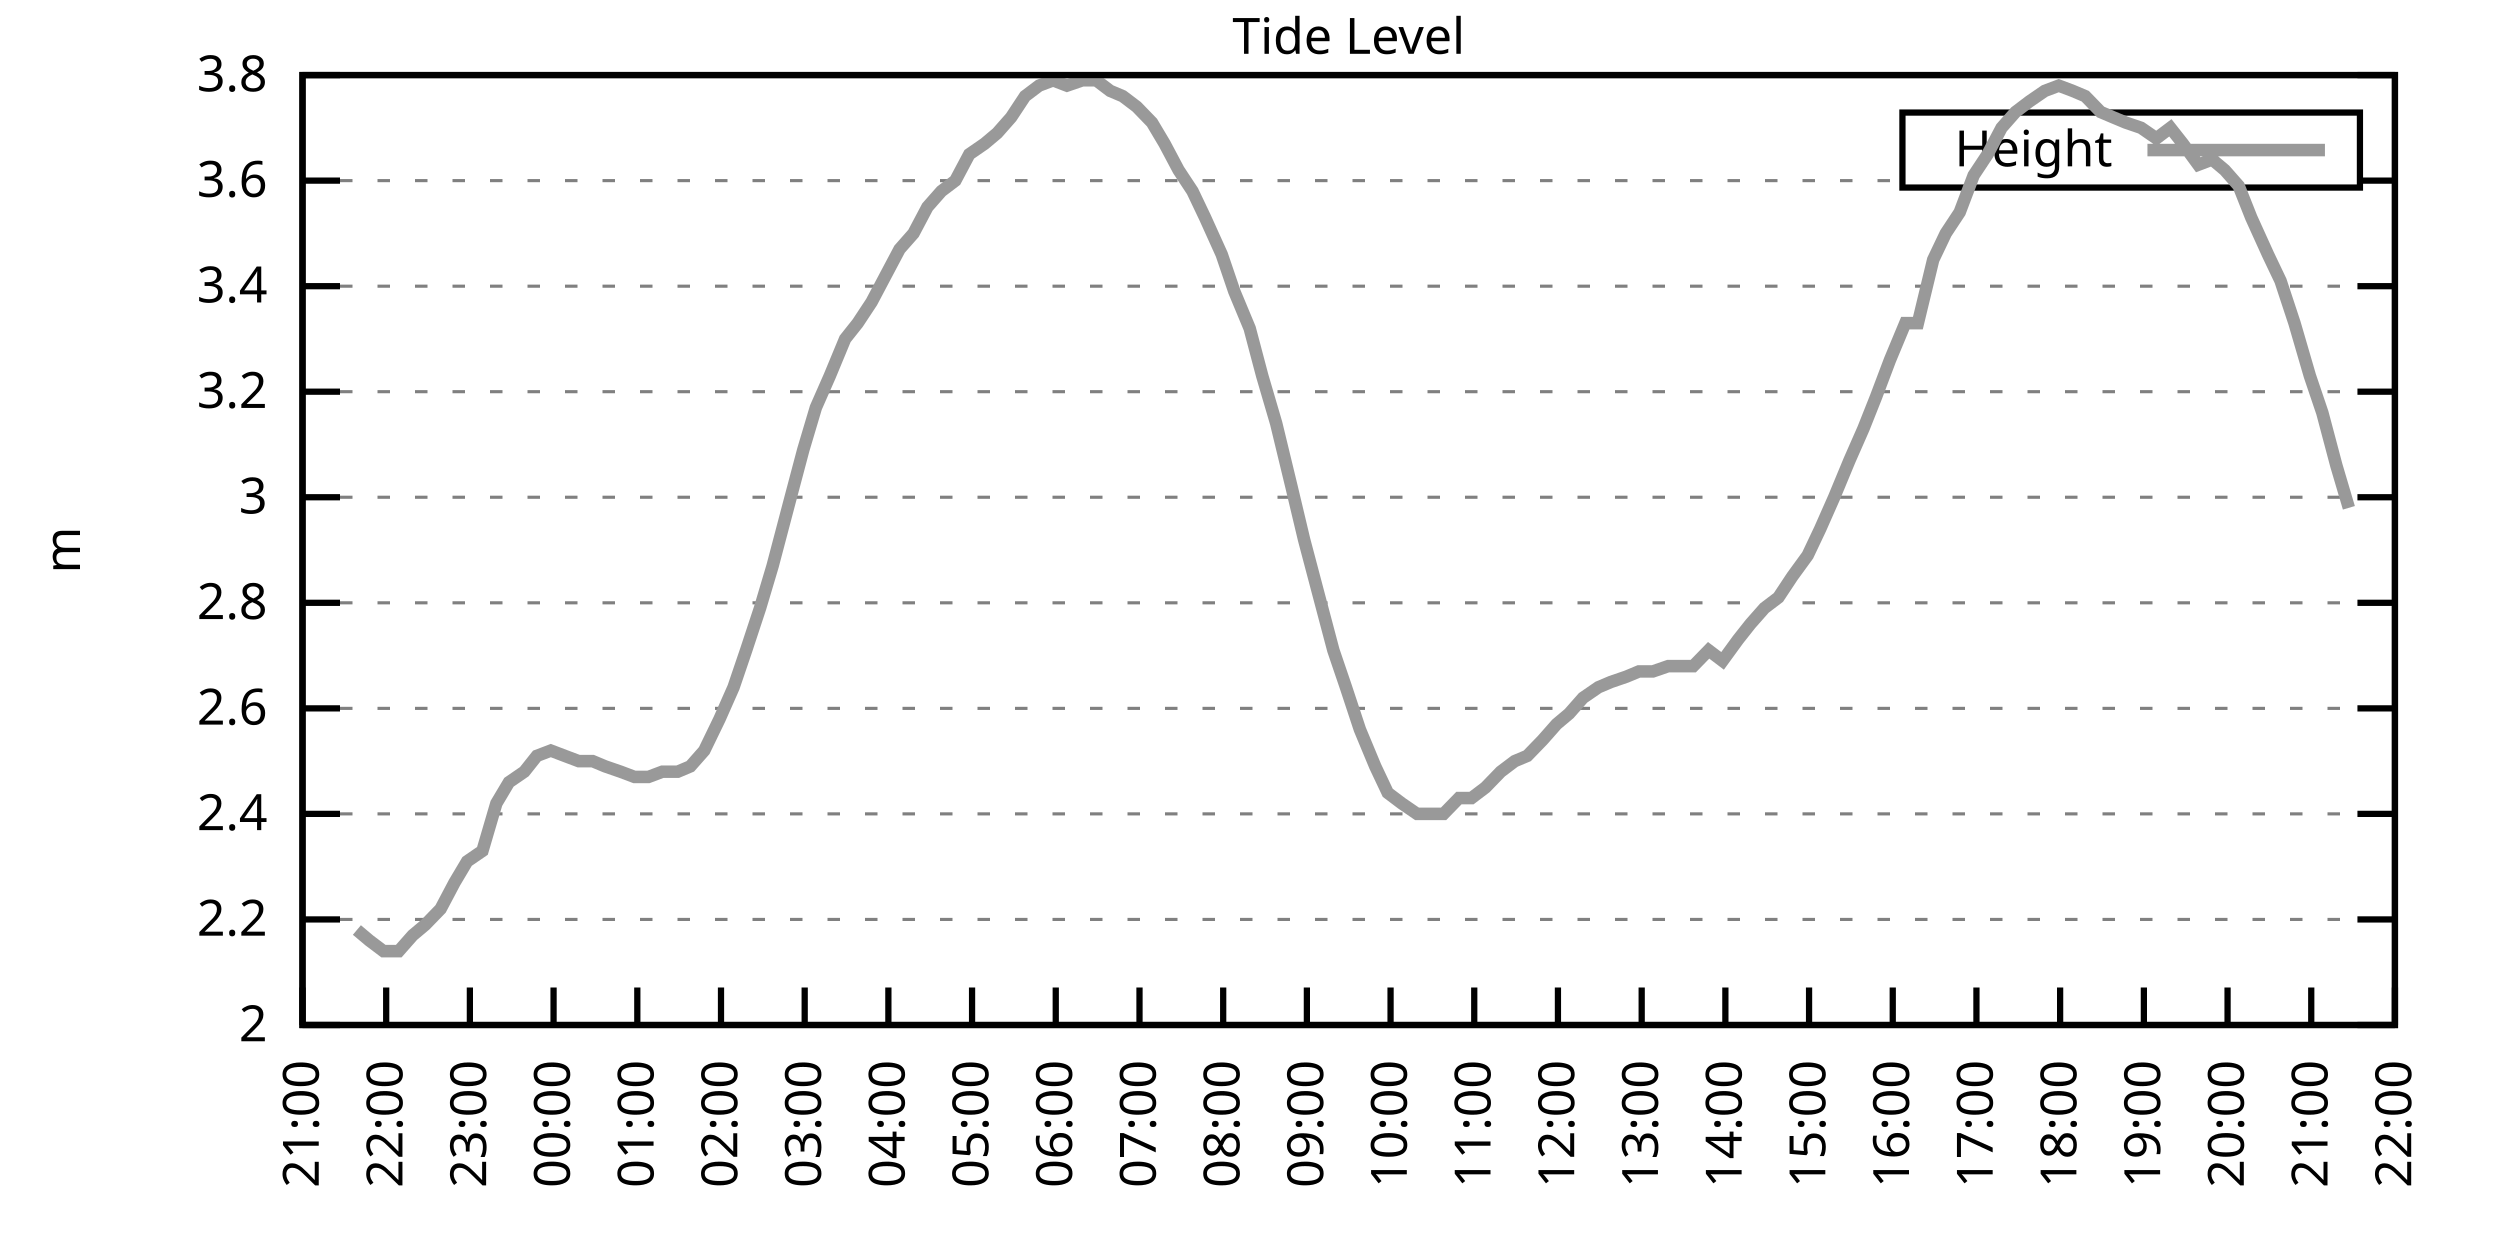
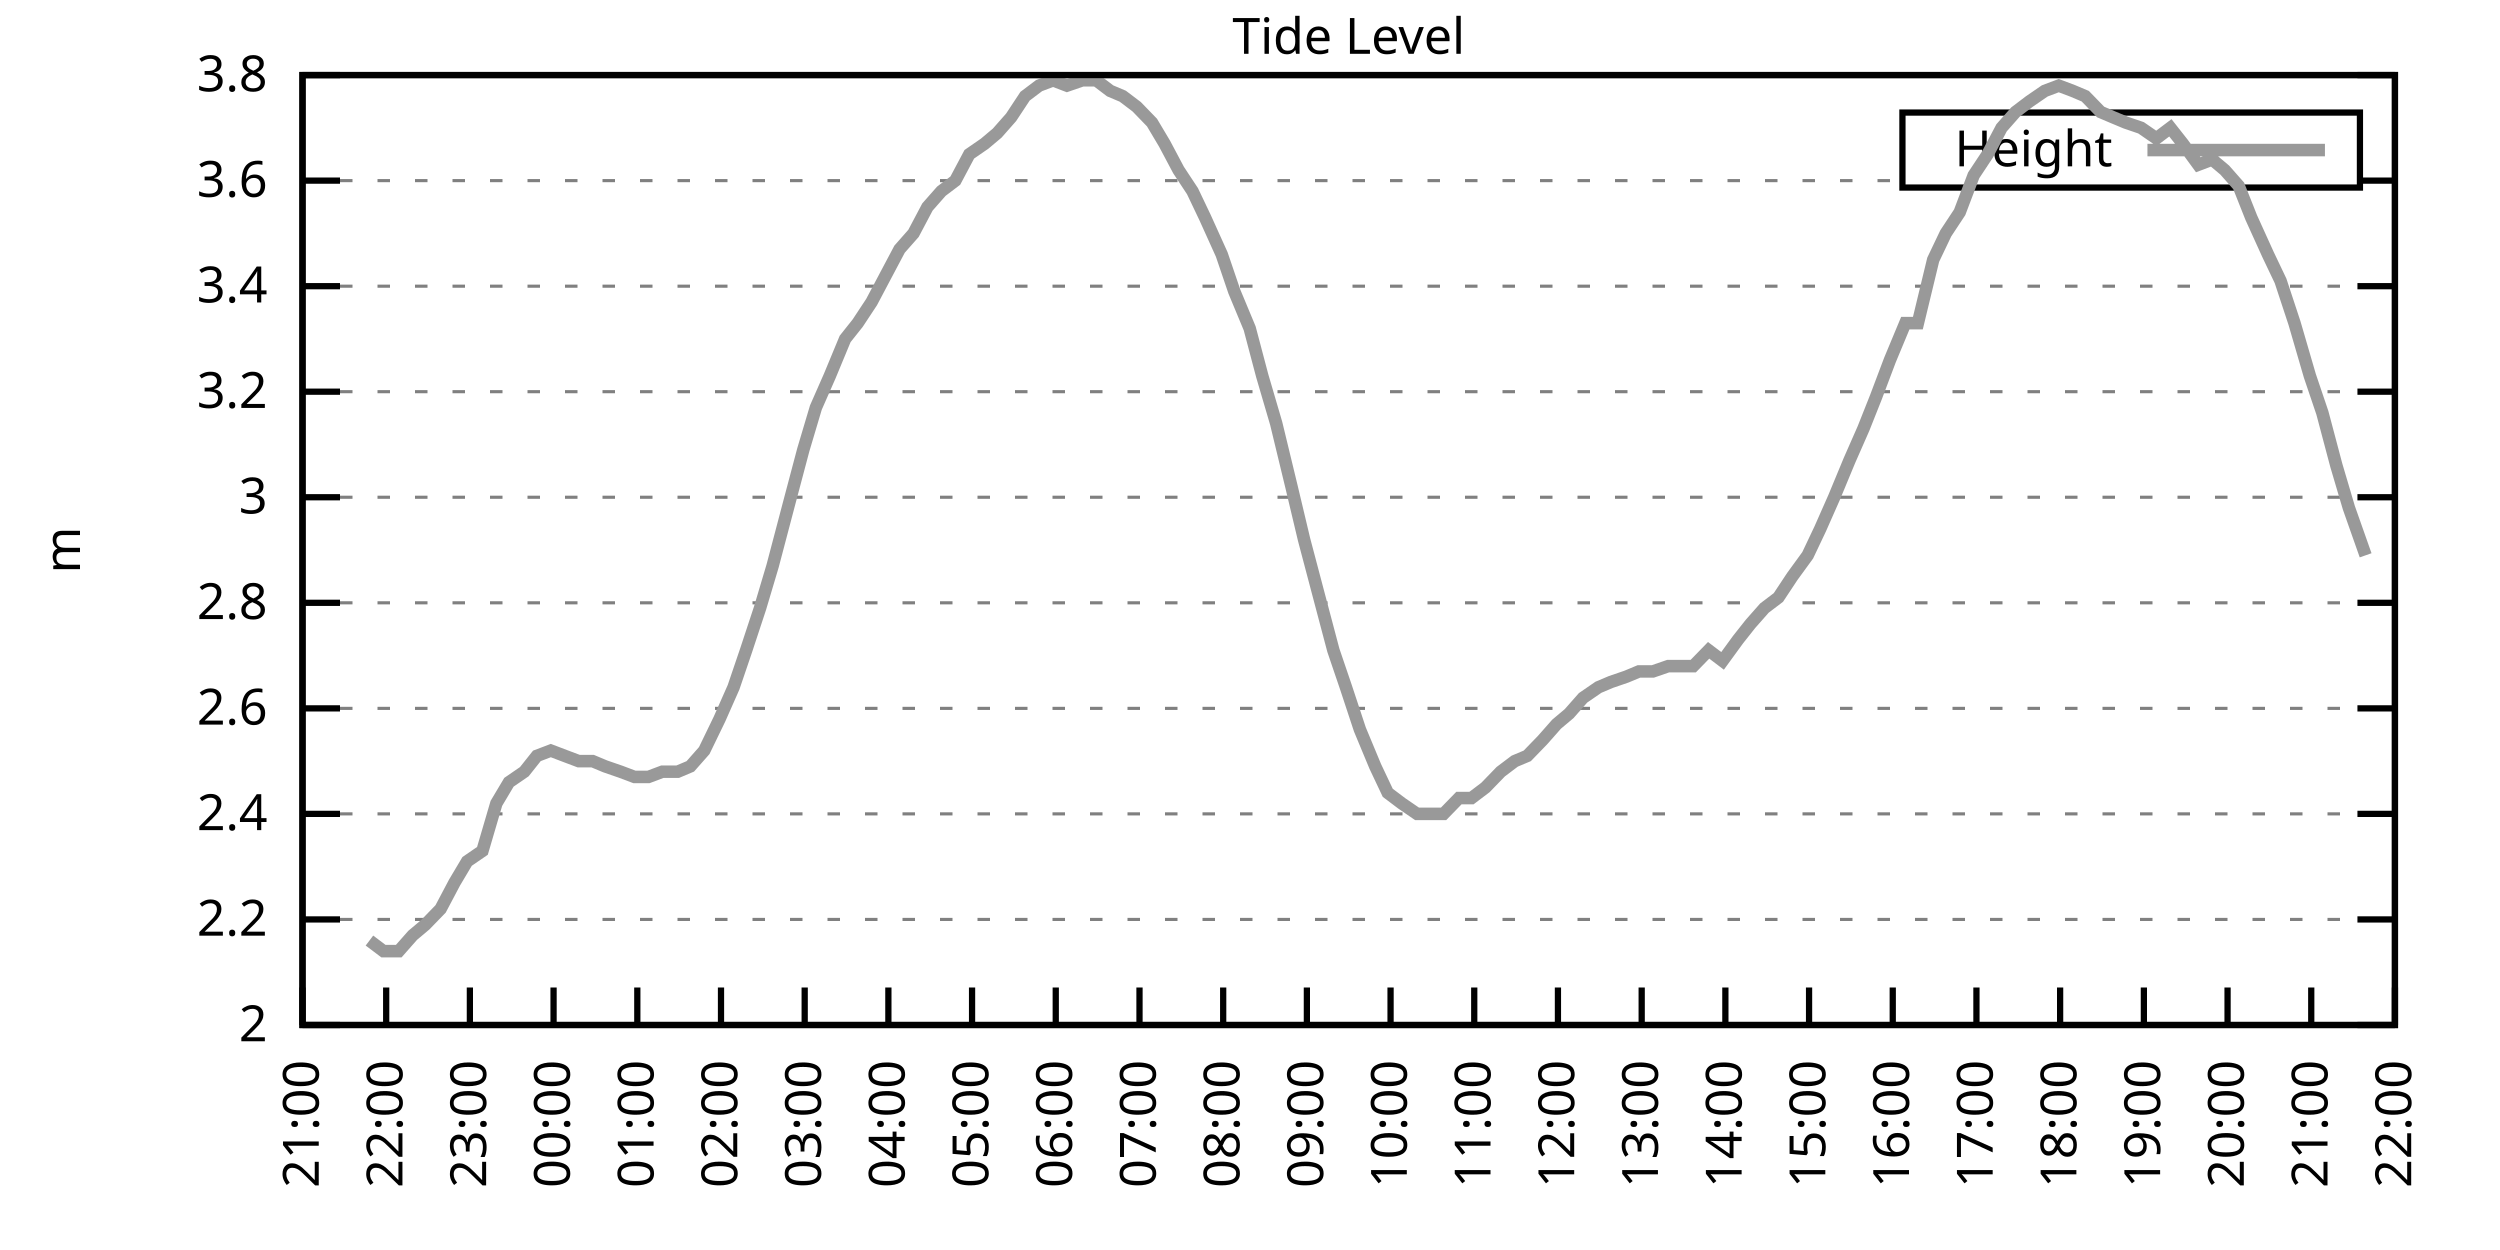
<svg xmlns="http://www.w3.org/2000/svg" xmlns:xlink="http://www.w3.org/1999/xlink" width="400" height="200" viewBox="0 0 400 200">
  <g id="gnuplot_canvas">
    <rect x="0" y="0" width="400" height="200" fill="none" />
    <defs>
      <circle id="gpDot" r="0.5" stroke-width="0.5" stroke="currentColor" />
      <path id="gpPt0" stroke-width="0.333" stroke="currentColor" d="M-1,0 h2 M0,-1 v2" />
      <path id="gpPt1" stroke-width="0.333" stroke="currentColor" d="M-1,-1 L1,1 M1,-1 L-1,1" />
      <path id="gpPt2" stroke-width="0.333" stroke="currentColor" d="M-1,0 L1,0 M0,-1 L0,1 M-1,-1 L1,1 M-1,1 L1,-1" />
      <rect id="gpPt3" stroke-width="0.333" stroke="currentColor" x="-1" y="-1" width="2" height="2" />
      <rect id="gpPt4" stroke-width="0.333" stroke="currentColor" fill="currentColor" x="-1" y="-1" width="2" height="2" />
      <circle id="gpPt5" stroke-width="0.333" stroke="currentColor" cx="0" cy="0" r="1" />
      <use xlink:href="#gpPt5" id="gpPt6" fill="currentColor" stroke="none" />
      <path id="gpPt7" stroke-width="0.333" stroke="currentColor" d="M0,-1.33 L-1.33,0.67 L1.33,0.67 z" />
      <use xlink:href="#gpPt7" id="gpPt8" fill="currentColor" stroke="none" />
      <use xlink:href="#gpPt7" id="gpPt9" stroke="currentColor" transform="rotate(180)" />
      <use xlink:href="#gpPt9" id="gpPt10" fill="currentColor" stroke="none" />
      <use xlink:href="#gpPt3" id="gpPt11" stroke="currentColor" transform="rotate(45)" />
      <use xlink:href="#gpPt11" id="gpPt12" fill="currentColor" stroke="none" />
      <path id="gpPt13" stroke-width="0.333" stroke="currentColor" d="M0,1.330 L1.265,0.411 L0.782,-1.067 L-0.782,-1.076 L-1.265,0.411 z" />
      <use xlink:href="#gpPt13" id="gpPt14" fill="currentColor" stroke="none" />
      <filter id="textbox" filterUnits="objectBoundingBox" x="0" y="0" height="1" width="1">
        <feFlood flood-color="white" flood-opacity="1" result="bgnd" />
        <feComposite in="SourceGraphic" in2="bgnd" operator="atop" />
      </filter>
      <filter id="greybox" filterUnits="objectBoundingBox" x="0" y="0" height="1" width="1">
        <feFlood flood-color="lightgrey" flood-opacity="1" result="grey" />
        <feComposite in="SourceGraphic" in2="grey" operator="atop" />
      </filter>
    </defs>
    <g fill="none" color="white" stroke="currentColor" stroke-width="1.00" stroke-linecap="butt" stroke-linejoin="miter">
</g>
    <g fill="none" color="black" stroke="currentColor" stroke-width="1.00" stroke-linecap="butt" stroke-linejoin="miter">
      <g stroke="none" shape-rendering="crispEdges">
        <polygon fill="rgb(255, 255, 255)" points="48.40,164.00 383.18,164.00 383.18,12.02 48.40,12.02 " />
      </g>
    </g>
    <g fill="none" color="black" stroke="currentColor" stroke-width="1.00" stroke-linecap="butt" stroke-linejoin="miter">
</g>
    <g fill="none" color="black" stroke="black" stroke-width="0.50" stroke-linecap="butt" stroke-linejoin="miter">
</g>
    <g fill="none" color="gray" stroke="currentColor" stroke-width="0.50" stroke-linecap="butt" stroke-linejoin="miter">
      <path stroke="gray" stroke-dasharray="2,4" class="gridline" d="M48.40,164.00 L383.19,164.00  " />
    </g>
    <g fill="none" color="gray" stroke="gray" stroke-width="1.00" stroke-linecap="butt" stroke-linejoin="miter">
</g>
    <g fill="none" color="black" stroke="currentColor" stroke-width="1.00" stroke-linecap="butt" stroke-linejoin="miter">
      <path stroke="black" d="M48.40,164.00 L54.40,164.00 M383.19,164.00 L377.19,164.00  " />
      <g transform="translate(42.80,166.60)" stroke="none" fill="black" font-family="Sans" font-size="8.00" text-anchor="end">
        <text>
          <tspan font-family="Sans"> 2</tspan>
        </text>
      </g>
    </g>
    <g fill="none" color="black" stroke="currentColor" stroke-width="1.00" stroke-linecap="butt" stroke-linejoin="miter">
</g>
    <g fill="none" color="black" stroke="black" stroke-width="0.50" stroke-linecap="butt" stroke-linejoin="miter">
</g>
    <g fill="none" color="gray" stroke="currentColor" stroke-width="0.50" stroke-linecap="butt" stroke-linejoin="miter">
      <path stroke="gray" stroke-dasharray="2,4" class="gridline" d="M48.40,147.11 L383.19,147.11  " />
    </g>
    <g fill="none" color="gray" stroke="gray" stroke-width="1.00" stroke-linecap="butt" stroke-linejoin="miter">
</g>
    <g fill="none" color="black" stroke="currentColor" stroke-width="1.00" stroke-linecap="butt" stroke-linejoin="miter">
      <path stroke="black" d="M48.40,147.11 L54.40,147.11 M383.19,147.11 L377.19,147.11  " />
      <g transform="translate(42.80,149.71)" stroke="none" fill="black" font-family="Sans" font-size="8.00" text-anchor="end">
        <text>
          <tspan font-family="Sans"> 2.2</tspan>
        </text>
      </g>
    </g>
    <g fill="none" color="black" stroke="currentColor" stroke-width="1.00" stroke-linecap="butt" stroke-linejoin="miter">
</g>
    <g fill="none" color="black" stroke="black" stroke-width="0.50" stroke-linecap="butt" stroke-linejoin="miter">
</g>
    <g fill="none" color="gray" stroke="currentColor" stroke-width="0.50" stroke-linecap="butt" stroke-linejoin="miter">
      <path stroke="gray" stroke-dasharray="2,4" class="gridline" d="M48.40,130.22 L383.19,130.22  " />
    </g>
    <g fill="none" color="gray" stroke="gray" stroke-width="1.00" stroke-linecap="butt" stroke-linejoin="miter">
</g>
    <g fill="none" color="black" stroke="currentColor" stroke-width="1.00" stroke-linecap="butt" stroke-linejoin="miter">
      <path stroke="black" d="M48.40,130.22 L54.40,130.22 M383.19,130.22 L377.19,130.22  " />
      <g transform="translate(42.80,132.82)" stroke="none" fill="black" font-family="Sans" font-size="8.00" text-anchor="end">
        <text>
          <tspan font-family="Sans"> 2.4</tspan>
        </text>
      </g>
    </g>
    <g fill="none" color="black" stroke="currentColor" stroke-width="1.00" stroke-linecap="butt" stroke-linejoin="miter">
</g>
    <g fill="none" color="black" stroke="black" stroke-width="0.50" stroke-linecap="butt" stroke-linejoin="miter">
</g>
    <g fill="none" color="gray" stroke="currentColor" stroke-width="0.50" stroke-linecap="butt" stroke-linejoin="miter">
      <path stroke="gray" stroke-dasharray="2,4" class="gridline" d="M48.40,113.34 L383.19,113.34  " />
    </g>
    <g fill="none" color="gray" stroke="gray" stroke-width="1.00" stroke-linecap="butt" stroke-linejoin="miter">
</g>
    <g fill="none" color="black" stroke="currentColor" stroke-width="1.00" stroke-linecap="butt" stroke-linejoin="miter">
      <path stroke="black" d="M48.40,113.34 L54.40,113.34 M383.19,113.34 L377.19,113.34  " />
      <g transform="translate(42.80,115.94)" stroke="none" fill="black" font-family="Sans" font-size="8.00" text-anchor="end">
        <text>
          <tspan font-family="Sans"> 2.6</tspan>
        </text>
      </g>
    </g>
    <g fill="none" color="black" stroke="currentColor" stroke-width="1.00" stroke-linecap="butt" stroke-linejoin="miter">
</g>
    <g fill="none" color="black" stroke="black" stroke-width="0.50" stroke-linecap="butt" stroke-linejoin="miter">
</g>
    <g fill="none" color="gray" stroke="currentColor" stroke-width="0.50" stroke-linecap="butt" stroke-linejoin="miter">
      <path stroke="gray" stroke-dasharray="2,4" class="gridline" d="M48.40,96.45 L383.19,96.45  " />
    </g>
    <g fill="none" color="gray" stroke="gray" stroke-width="1.00" stroke-linecap="butt" stroke-linejoin="miter">
</g>
    <g fill="none" color="black" stroke="currentColor" stroke-width="1.00" stroke-linecap="butt" stroke-linejoin="miter">
      <path stroke="black" d="M48.40,96.45 L54.40,96.45 M383.19,96.45 L377.19,96.45  " />
      <g transform="translate(42.80,99.05)" stroke="none" fill="black" font-family="Sans" font-size="8.00" text-anchor="end">
        <text>
          <tspan font-family="Sans"> 2.8</tspan>
        </text>
      </g>
    </g>
    <g fill="none" color="black" stroke="currentColor" stroke-width="1.00" stroke-linecap="butt" stroke-linejoin="miter">
</g>
    <g fill="none" color="black" stroke="black" stroke-width="0.50" stroke-linecap="butt" stroke-linejoin="miter">
</g>
    <g fill="none" color="gray" stroke="currentColor" stroke-width="0.50" stroke-linecap="butt" stroke-linejoin="miter">
      <path stroke="gray" stroke-dasharray="2,4" class="gridline" d="M48.40,79.56 L383.19,79.56  " />
    </g>
    <g fill="none" color="gray" stroke="gray" stroke-width="1.00" stroke-linecap="butt" stroke-linejoin="miter">
</g>
    <g fill="none" color="black" stroke="currentColor" stroke-width="1.00" stroke-linecap="butt" stroke-linejoin="miter">
      <path stroke="black" d="M48.40,79.56 L54.40,79.56 M383.19,79.56 L377.19,79.56  " />
      <g transform="translate(42.80,82.16)" stroke="none" fill="black" font-family="Sans" font-size="8.00" text-anchor="end">
        <text>
          <tspan font-family="Sans"> 3</tspan>
        </text>
      </g>
    </g>
    <g fill="none" color="black" stroke="currentColor" stroke-width="1.00" stroke-linecap="butt" stroke-linejoin="miter">
</g>
    <g fill="none" color="black" stroke="black" stroke-width="0.50" stroke-linecap="butt" stroke-linejoin="miter">
</g>
    <g fill="none" color="gray" stroke="currentColor" stroke-width="0.50" stroke-linecap="butt" stroke-linejoin="miter">
      <path stroke="gray" stroke-dasharray="2,4" class="gridline" d="M48.40,62.67 L383.19,62.67  " />
    </g>
    <g fill="none" color="gray" stroke="gray" stroke-width="1.00" stroke-linecap="butt" stroke-linejoin="miter">
</g>
    <g fill="none" color="black" stroke="currentColor" stroke-width="1.00" stroke-linecap="butt" stroke-linejoin="miter">
      <path stroke="black" d="M48.40,62.67 L54.40,62.67 M383.19,62.67 L377.19,62.67  " />
      <g transform="translate(42.80,65.27)" stroke="none" fill="black" font-family="Sans" font-size="8.00" text-anchor="end">
        <text>
          <tspan font-family="Sans"> 3.2</tspan>
        </text>
      </g>
    </g>
    <g fill="none" color="black" stroke="currentColor" stroke-width="1.00" stroke-linecap="butt" stroke-linejoin="miter">
</g>
    <g fill="none" color="black" stroke="black" stroke-width="0.50" stroke-linecap="butt" stroke-linejoin="miter">
</g>
    <g fill="none" color="gray" stroke="currentColor" stroke-width="0.50" stroke-linecap="butt" stroke-linejoin="miter">
      <path stroke="gray" stroke-dasharray="2,4" class="gridline" d="M48.40,45.79 L383.19,45.79  " />
    </g>
    <g fill="none" color="gray" stroke="gray" stroke-width="1.00" stroke-linecap="butt" stroke-linejoin="miter">
</g>
    <g fill="none" color="black" stroke="currentColor" stroke-width="1.00" stroke-linecap="butt" stroke-linejoin="miter">
      <path stroke="black" d="M48.40,45.79 L54.40,45.79 M383.19,45.79 L377.19,45.79  " />
      <g transform="translate(42.80,48.39)" stroke="none" fill="black" font-family="Sans" font-size="8.00" text-anchor="end">
        <text>
          <tspan font-family="Sans"> 3.4</tspan>
        </text>
      </g>
    </g>
    <g fill="none" color="black" stroke="currentColor" stroke-width="1.00" stroke-linecap="butt" stroke-linejoin="miter">
</g>
    <g fill="none" color="black" stroke="black" stroke-width="0.50" stroke-linecap="butt" stroke-linejoin="miter">
</g>
    <g fill="none" color="gray" stroke="currentColor" stroke-width="0.50" stroke-linecap="butt" stroke-linejoin="miter">
      <path stroke="gray" stroke-dasharray="2,4" class="gridline" d="M48.40,28.90 L304.39,28.90 M377.59,28.90 L383.19,28.90  " />
    </g>
    <g fill="none" color="gray" stroke="gray" stroke-width="1.00" stroke-linecap="butt" stroke-linejoin="miter">
</g>
    <g fill="none" color="black" stroke="currentColor" stroke-width="1.00" stroke-linecap="butt" stroke-linejoin="miter">
      <path stroke="black" d="M48.40,28.90 L54.40,28.90 M383.19,28.90 L377.19,28.90  " />
      <g transform="translate(42.80,31.50)" stroke="none" fill="black" font-family="Sans" font-size="8.00" text-anchor="end">
        <text>
          <tspan font-family="Sans"> 3.6</tspan>
        </text>
      </g>
    </g>
    <g fill="none" color="black" stroke="currentColor" stroke-width="1.00" stroke-linecap="butt" stroke-linejoin="miter">
</g>
    <g fill="none" color="black" stroke="black" stroke-width="0.50" stroke-linecap="butt" stroke-linejoin="miter">
</g>
    <g fill="none" color="gray" stroke="currentColor" stroke-width="0.50" stroke-linecap="butt" stroke-linejoin="miter">
      <path stroke="gray" stroke-dasharray="2,4" class="gridline" d="M48.40,12.01 L383.19,12.01  " />
    </g>
    <g fill="none" color="gray" stroke="gray" stroke-width="1.00" stroke-linecap="butt" stroke-linejoin="miter">
</g>
    <g fill="none" color="black" stroke="currentColor" stroke-width="1.00" stroke-linecap="butt" stroke-linejoin="miter">
      <path stroke="black" d="M48.40,12.01 L54.40,12.01 M383.19,12.01 L377.19,12.01  " />
      <g transform="translate(42.80,14.61)" stroke="none" fill="black" font-family="Sans" font-size="8.00" text-anchor="end">
        <text>
          <tspan font-family="Sans"> 3.8</tspan>
        </text>
      </g>
    </g>
    <g fill="none" color="black" stroke="currentColor" stroke-width="1.00" stroke-linecap="butt" stroke-linejoin="miter">
      <path stroke="black" d="M48.40,164.00 L48.40,158.00  " />
      <g transform="translate(51.00,169.60) rotate(270.00)" stroke="none" fill="black" font-family="Sans" font-size="8.00" text-anchor="end">
        <text>
          <tspan font-family="Sans">21:00</tspan>
        </text>
      </g>
    </g>
    <g fill="none" color="black" stroke="currentColor" stroke-width="1.00" stroke-linecap="butt" stroke-linejoin="miter">
      <path stroke="black" d="M61.79,164.00 L61.79,158.00  " />
      <g transform="translate(64.39,169.60) rotate(270.00)" stroke="none" fill="black" font-family="Sans" font-size="8.00" text-anchor="end">
        <text>
          <tspan font-family="Sans">22:00</tspan>
        </text>
      </g>
    </g>
    <g fill="none" color="black" stroke="currentColor" stroke-width="1.00" stroke-linecap="butt" stroke-linejoin="miter">
      <path stroke="black" d="M75.18,164.00 L75.18,158.00  " />
      <g transform="translate(77.78,169.60) rotate(270.00)" stroke="none" fill="black" font-family="Sans" font-size="8.00" text-anchor="end">
        <text>
          <tspan font-family="Sans">23:00</tspan>
        </text>
      </g>
    </g>
    <g fill="none" color="black" stroke="currentColor" stroke-width="1.00" stroke-linecap="butt" stroke-linejoin="miter">
      <path stroke="black" d="M88.57,164.00 L88.57,158.00  " />
      <g transform="translate(91.17,169.60) rotate(270.00)" stroke="none" fill="black" font-family="Sans" font-size="8.00" text-anchor="end">
        <text>
          <tspan font-family="Sans">00:00</tspan>
        </text>
      </g>
    </g>
    <g fill="none" color="black" stroke="currentColor" stroke-width="1.00" stroke-linecap="butt" stroke-linejoin="miter">
      <path stroke="black" d="M101.97,164.00 L101.97,158.00  " />
      <g transform="translate(104.57,169.60) rotate(270.00)" stroke="none" fill="black" font-family="Sans" font-size="8.00" text-anchor="end">
        <text>
          <tspan font-family="Sans">01:00</tspan>
        </text>
      </g>
    </g>
    <g fill="none" color="black" stroke="currentColor" stroke-width="1.00" stroke-linecap="butt" stroke-linejoin="miter">
      <path stroke="black" d="M115.36,164.00 L115.36,158.00  " />
      <g transform="translate(117.96,169.60) rotate(270.00)" stroke="none" fill="black" font-family="Sans" font-size="8.00" text-anchor="end">
        <text>
          <tspan font-family="Sans">02:00</tspan>
        </text>
      </g>
    </g>
    <g fill="none" color="black" stroke="currentColor" stroke-width="1.00" stroke-linecap="butt" stroke-linejoin="miter">
      <path stroke="black" d="M128.75,164.00 L128.75,158.00  " />
      <g transform="translate(131.35,169.60) rotate(270.00)" stroke="none" fill="black" font-family="Sans" font-size="8.00" text-anchor="end">
        <text>
          <tspan font-family="Sans">03:00</tspan>
        </text>
      </g>
    </g>
    <g fill="none" color="black" stroke="currentColor" stroke-width="1.00" stroke-linecap="butt" stroke-linejoin="miter">
      <path stroke="black" d="M142.14,164.00 L142.14,158.00  " />
      <g transform="translate(144.74,169.60) rotate(270.00)" stroke="none" fill="black" font-family="Sans" font-size="8.00" text-anchor="end">
        <text>
          <tspan font-family="Sans">04:00</tspan>
        </text>
      </g>
    </g>
    <g fill="none" color="black" stroke="currentColor" stroke-width="1.00" stroke-linecap="butt" stroke-linejoin="miter">
      <path stroke="black" d="M155.53,164.00 L155.53,158.00  " />
      <g transform="translate(158.13,169.60) rotate(270.00)" stroke="none" fill="black" font-family="Sans" font-size="8.00" text-anchor="end">
        <text>
          <tspan font-family="Sans">05:00</tspan>
        </text>
      </g>
    </g>
    <g fill="none" color="black" stroke="currentColor" stroke-width="1.00" stroke-linecap="butt" stroke-linejoin="miter">
      <path stroke="black" d="M168.92,164.00 L168.92,158.00  " />
      <g transform="translate(171.52,169.60) rotate(270.00)" stroke="none" fill="black" font-family="Sans" font-size="8.00" text-anchor="end">
        <text>
          <tspan font-family="Sans">06:00</tspan>
        </text>
      </g>
    </g>
    <g fill="none" color="black" stroke="currentColor" stroke-width="1.00" stroke-linecap="butt" stroke-linejoin="miter">
      <path stroke="black" d="M182.32,164.00 L182.32,158.00  " />
      <g transform="translate(184.92,169.60) rotate(270.00)" stroke="none" fill="black" font-family="Sans" font-size="8.00" text-anchor="end">
        <text>
          <tspan font-family="Sans">07:00</tspan>
        </text>
      </g>
    </g>
    <g fill="none" color="black" stroke="currentColor" stroke-width="1.00" stroke-linecap="butt" stroke-linejoin="miter">
      <path stroke="black" d="M195.71,164.00 L195.71,158.00  " />
      <g transform="translate(198.31,169.60) rotate(270.00)" stroke="none" fill="black" font-family="Sans" font-size="8.00" text-anchor="end">
        <text>
          <tspan font-family="Sans">08:00</tspan>
        </text>
      </g>
    </g>
    <g fill="none" color="black" stroke="currentColor" stroke-width="1.00" stroke-linecap="butt" stroke-linejoin="miter">
      <path stroke="black" d="M209.10,164.00 L209.10,158.00  " />
      <g transform="translate(211.70,169.60) rotate(270.00)" stroke="none" fill="black" font-family="Sans" font-size="8.00" text-anchor="end">
        <text>
          <tspan font-family="Sans">09:00</tspan>
        </text>
      </g>
    </g>
    <g fill="none" color="black" stroke="currentColor" stroke-width="1.00" stroke-linecap="butt" stroke-linejoin="miter">
      <path stroke="black" d="M222.49,164.00 L222.49,158.00  " />
      <g transform="translate(225.09,169.60) rotate(270.00)" stroke="none" fill="black" font-family="Sans" font-size="8.00" text-anchor="end">
        <text>
          <tspan font-family="Sans">10:00</tspan>
        </text>
      </g>
    </g>
    <g fill="none" color="black" stroke="currentColor" stroke-width="1.00" stroke-linecap="butt" stroke-linejoin="miter">
      <path stroke="black" d="M235.88,164.00 L235.88,158.00  " />
      <g transform="translate(238.48,169.60) rotate(270.00)" stroke="none" fill="black" font-family="Sans" font-size="8.00" text-anchor="end">
        <text>
          <tspan font-family="Sans">11:00</tspan>
        </text>
      </g>
    </g>
    <g fill="none" color="black" stroke="currentColor" stroke-width="1.00" stroke-linecap="butt" stroke-linejoin="miter">
      <path stroke="black" d="M249.27,164.00 L249.27,158.00  " />
      <g transform="translate(251.87,169.60) rotate(270.00)" stroke="none" fill="black" font-family="Sans" font-size="8.00" text-anchor="end">
        <text>
          <tspan font-family="Sans">12:00</tspan>
        </text>
      </g>
    </g>
    <g fill="none" color="black" stroke="currentColor" stroke-width="1.00" stroke-linecap="butt" stroke-linejoin="miter">
      <path stroke="black" d="M262.67,164.00 L262.67,158.00  " />
      <g transform="translate(265.27,169.60) rotate(270.00)" stroke="none" fill="black" font-family="Sans" font-size="8.00" text-anchor="end">
        <text>
          <tspan font-family="Sans">13:00</tspan>
        </text>
      </g>
    </g>
    <g fill="none" color="black" stroke="currentColor" stroke-width="1.00" stroke-linecap="butt" stroke-linejoin="miter">
      <path stroke="black" d="M276.06,164.00 L276.06,158.00  " />
      <g transform="translate(278.66,169.60) rotate(270.00)" stroke="none" fill="black" font-family="Sans" font-size="8.00" text-anchor="end">
        <text>
          <tspan font-family="Sans">14:00</tspan>
        </text>
      </g>
    </g>
    <g fill="none" color="black" stroke="currentColor" stroke-width="1.00" stroke-linecap="butt" stroke-linejoin="miter">
      <path stroke="black" d="M289.45,164.00 L289.45,158.00  " />
      <g transform="translate(292.05,169.60) rotate(270.00)" stroke="none" fill="black" font-family="Sans" font-size="8.00" text-anchor="end">
        <text>
          <tspan font-family="Sans">15:00</tspan>
        </text>
      </g>
    </g>
    <g fill="none" color="black" stroke="currentColor" stroke-width="1.00" stroke-linecap="butt" stroke-linejoin="miter">
      <path stroke="black" d="M302.84,164.00 L302.84,158.00  " />
      <g transform="translate(305.44,169.60) rotate(270.00)" stroke="none" fill="black" font-family="Sans" font-size="8.00" text-anchor="end">
        <text>
          <tspan font-family="Sans">16:00</tspan>
        </text>
      </g>
    </g>
    <g fill="none" color="black" stroke="currentColor" stroke-width="1.00" stroke-linecap="butt" stroke-linejoin="miter">
      <path stroke="black" d="M316.23,164.00 L316.23,158.00  " />
      <g transform="translate(318.83,169.60) rotate(270.00)" stroke="none" fill="black" font-family="Sans" font-size="8.00" text-anchor="end">
        <text>
          <tspan font-family="Sans">17:00</tspan>
        </text>
      </g>
    </g>
    <g fill="none" color="black" stroke="currentColor" stroke-width="1.00" stroke-linecap="butt" stroke-linejoin="miter">
      <path stroke="black" d="M329.62,164.00 L329.62,158.00  " />
      <g transform="translate(332.22,169.60) rotate(270.00)" stroke="none" fill="black" font-family="Sans" font-size="8.00" text-anchor="end">
        <text>
          <tspan font-family="Sans">18:00</tspan>
        </text>
      </g>
    </g>
    <g fill="none" color="black" stroke="currentColor" stroke-width="1.00" stroke-linecap="butt" stroke-linejoin="miter">
      <path stroke="black" d="M343.02,164.00 L343.02,158.00  " />
      <g transform="translate(345.62,169.60) rotate(270.00)" stroke="none" fill="black" font-family="Sans" font-size="8.00" text-anchor="end">
        <text>
          <tspan font-family="Sans">19:00</tspan>
        </text>
      </g>
    </g>
    <g fill="none" color="black" stroke="currentColor" stroke-width="1.00" stroke-linecap="butt" stroke-linejoin="miter">
      <path stroke="black" d="M356.41,164.00 L356.41,158.00  " />
      <g transform="translate(359.01,169.60) rotate(270.00)" stroke="none" fill="black" font-family="Sans" font-size="8.00" text-anchor="end">
        <text>
          <tspan font-family="Sans">20:00</tspan>
        </text>
      </g>
    </g>
    <g fill="none" color="black" stroke="currentColor" stroke-width="1.00" stroke-linecap="butt" stroke-linejoin="miter">
      <path stroke="black" d="M369.80,164.00 L369.80,158.00  " />
      <g transform="translate(372.40,169.60) rotate(270.00)" stroke="none" fill="black" font-family="Sans" font-size="8.00" text-anchor="end">
        <text>
          <tspan font-family="Sans">21:00</tspan>
        </text>
      </g>
    </g>
    <g fill="none" color="black" stroke="currentColor" stroke-width="1.00" stroke-linecap="butt" stroke-linejoin="miter">
      <path stroke="black" d="M383.19,164.00 L383.19,158.00  " />
      <g transform="translate(385.79,169.60) rotate(270.00)" stroke="none" fill="black" font-family="Sans" font-size="8.00" text-anchor="end">
        <text>
          <tspan font-family="Sans">22:00</tspan>
        </text>
      </g>
    </g>
    <g fill="none" color="black" stroke="currentColor" stroke-width="1.00" stroke-linecap="butt" stroke-linejoin="miter">
</g>
    <g fill="none" color="black" stroke="currentColor" stroke-width="1.00" stroke-linecap="butt" stroke-linejoin="miter">
      <path stroke="black" d="M48.40,12.01 L48.40,164.00 L383.19,164.00 L383.19,12.01 L48.40,12.01 Z  " />
    </g>
    <g fill="none" color="black" stroke="currentColor" stroke-width="1.00" stroke-linecap="butt" stroke-linejoin="miter">
</g>
    <g fill="none" color="black" stroke="currentColor" stroke-width="1.00" stroke-linecap="butt" stroke-linejoin="miter">
      <path stroke="black" d="M304.39,30.01 L304.39,18.01 L377.59,18.01 L377.59,30.01 L304.39,30.01 Z  " />
    </g>
    <g id="Tide_level_plot_1">
      <g fill="none" color="white" stroke="black" stroke-width="2.00" stroke-linecap="butt" stroke-linejoin="miter">
</g>
      <g fill="none" color="black" stroke="currentColor" stroke-width="2.00" stroke-linecap="butt" stroke-linejoin="miter">
        <g transform="translate(337.99,26.61)" stroke="none" fill="black" font-family="Sans" font-size="8.00" text-anchor="end">
          <text>
            <tspan font-family="Sans">Height</tspan>
          </text>
        </g>
      </g>
      <g fill="none" color="black" stroke="currentColor" stroke-width="2.00" stroke-linecap="butt" stroke-linejoin="miter">
-         <path stroke="rgb(153, 153, 153)" d="M343.59,24.01 L371.99,24.01 M57.10,148.80 L59.11,150.49 L61.35,152.18 L63.80,152.18 L66.03,149.65 L68.04,147.96   L70.50,145.42 L72.73,141.20 L74.74,137.82 L77.19,136.14 L79.42,128.54 L81.43,125.16 L83.89,123.47 L85.90,120.94   L88.13,120.09 L90.36,120.94 L92.59,121.78 L94.82,121.78 L96.83,122.62 L99.29,123.47 L101.52,124.31 L103.75,124.31   L105.98,123.47 L108.44,123.47 L110.45,122.62 L112.68,120.09 L115.13,115.03 L117.37,109.96 L119.38,104.05 L121.61,97.29   L123.62,90.54 L126.29,80.41 L128.53,71.96 L130.54,65.21 L132.77,60.14 L135.22,54.23 L137.23,51.70 L139.46,48.32   L141.69,44.10 L143.93,39.87 L146.16,37.34 L148.39,33.12 L150.62,30.59 L152.85,28.90 L155.09,24.68 L157.54,22.99   L159.55,21.30 L161.78,18.77 L164.01,15.39 L166.25,13.70 L168.48,12.85 L170.71,13.70 L173.17,12.85 L175.40,12.85   L177.63,14.54 L179.64,15.39 L181.87,17.08 L184.32,19.61 L186.33,22.99 L188.57,27.21 L190.80,30.59 L192.81,34.81   L195.48,40.72 L197.49,46.63 L199.95,52.54 L201.96,60.14 L204.19,67.74 L206.64,77.87 L208.65,86.32 L210.88,94.76   L213.34,104.05 L215.35,109.96 L217.58,116.71 L220.04,122.62 L222.04,126.85 L224.28,128.54 L226.73,130.22 L228.74,130.22   L230.97,130.22 L233.43,127.69 L235.44,127.69 L237.67,126.00 L240.12,123.47 L242.36,121.78 L244.36,120.94 L246.82,118.40   L249.05,115.87 L251.06,114.18 L253.29,111.65 L255.75,109.96 L257.76,109.11 L260.21,108.27 L262.22,107.43 L264.45,107.43   L266.91,106.58 L268.92,106.58 L270.92,106.58 L273.38,104.05 L275.61,105.74 L278.07,102.36 L280.07,99.83 L282.31,97.29   L284.54,95.60 L286.77,92.23 L289.23,88.85 L291.23,84.63 L293.47,79.56 L295.92,73.65 L298.15,68.58 L300.16,63.52   L302.39,57.61 L304.85,51.70 L306.86,51.70 L309.31,41.56 L311.32,37.34 L313.55,33.96 L315.79,28.05 L318.02,24.68   L320.25,20.45 L322.48,17.92 L324.71,16.23 L327.17,14.54 L329.40,13.70 L331.63,14.54 L333.64,15.39 L336.10,17.92   L338.10,18.77 L340.11,19.61 L342.57,20.45 L345.02,22.14 L347.26,20.45 L349.26,22.99 L351.72,26.36 L353.95,25.52   L355.96,27.21 L358.19,29.74 L360.20,34.81 L362.88,40.72 L364.89,44.94 L367.12,51.70 L369.58,60.14 L371.58,66.05   L373.82,74.49 L375.82,81.25  " />
+         <path stroke="rgb(153, 153, 153)" d="M343.59,24.01 L371.99,24.01 M59.11,150.49 L61.35,152.18 L63.80,152.18 L66.03,149.65 L68.04,147.96 L70.50,145.42   L72.73,141.20 L74.74,137.82 L77.19,136.14 L79.42,128.54 L81.43,125.16 L83.89,123.47 L85.90,120.94 L88.13,120.09   L90.36,120.94 L92.59,121.78 L94.82,121.78 L96.83,122.62 L99.29,123.47 L101.52,124.31 L103.75,124.31 L105.98,123.47   L108.44,123.47 L110.45,122.62 L112.68,120.09 L115.13,115.03 L117.37,109.96 L119.38,104.05 L121.61,97.29 L123.62,90.54   L126.29,80.41 L128.53,71.96 L130.54,65.21 L132.77,60.14 L135.22,54.23 L137.23,51.70 L139.46,48.32 L141.69,44.10   L143.93,39.87 L146.16,37.34 L148.39,33.12 L150.62,30.59 L152.85,28.90 L155.09,24.68 L157.54,22.99 L159.55,21.30   L161.78,18.77 L164.01,15.39 L166.25,13.70 L168.48,12.85 L170.71,13.70 L173.17,12.85 L175.40,12.85 L177.63,14.54   L179.64,15.39 L181.87,17.08 L184.32,19.61 L186.33,22.99 L188.57,27.21 L190.80,30.59 L192.81,34.81 L195.48,40.72   L197.49,46.63 L199.95,52.54 L201.96,60.14 L204.19,67.74 L206.64,77.87 L208.65,86.32 L210.88,94.76 L213.34,104.05   L215.35,109.96 L217.58,116.71 L220.04,122.62 L222.04,126.85 L224.28,128.54 L226.73,130.22 L228.74,130.22 L230.97,130.22   L233.43,127.69 L235.44,127.69 L237.67,126.00 L240.12,123.47 L242.36,121.78 L244.36,120.94 L246.82,118.40 L249.05,115.87   L251.06,114.18 L253.29,111.65 L255.75,109.96 L257.76,109.11 L260.21,108.27 L262.22,107.43 L264.45,107.43 L266.91,106.58   L268.92,106.58 L270.92,106.58 L273.38,104.05 L275.61,105.74 L278.07,102.36 L280.07,99.83 L282.31,97.29 L284.54,95.60   L286.77,92.23 L289.23,88.85 L291.23,84.63 L293.47,79.56 L295.92,73.65 L298.15,68.58 L300.16,63.52 L302.39,57.61   L304.85,51.70 L306.86,51.70 L309.31,41.56 L311.32,37.34 L313.55,33.96 L315.79,28.05 L318.02,24.68 L320.25,20.45   L322.48,17.92 L324.71,16.23 L327.17,14.54 L329.40,13.70 L331.63,14.54 L333.64,15.39 L336.10,17.92 L338.10,18.77   L340.11,19.61 L342.57,20.45 L345.02,22.14 L347.26,20.45 L349.26,22.99 L351.72,26.36 L353.95,25.52 L355.96,27.21   L358.19,29.74 L360.20,34.81 L362.88,40.72 L364.89,44.94 L367.12,51.70 L369.58,60.14 L371.58,66.05 L373.82,74.49   L375.82,81.25 L378.50,88.85  " />
      </g>
    </g>
    <g fill="none" color="black" stroke="currentColor" stroke-width="2.00" stroke-linecap="butt" stroke-linejoin="miter">
</g>
    <g fill="none" color="black" stroke="black" stroke-width="1.00" stroke-linecap="butt" stroke-linejoin="miter">
</g>
    <g fill="none" color="black" stroke="currentColor" stroke-width="1.00" stroke-linecap="butt" stroke-linejoin="miter">
      <path stroke="black" d="M48.40,12.01 L48.40,164.00 L383.19,164.00 L383.19,12.01 L48.40,12.01 Z  " />
      <g transform="translate(12.80,88.01) rotate(270.00)" stroke="none" fill="black" font-family="Sans" font-size="8.00" text-anchor="middle">
        <text>
          <tspan font-family="Sans">m</tspan>
        </text>
      </g>
    </g>
    <g fill="none" color="black" stroke="currentColor" stroke-width="1.00" stroke-linecap="butt" stroke-linejoin="miter">
</g>
    <g fill="none" color="black" stroke="currentColor" stroke-width="1.00" stroke-linecap="butt" stroke-linejoin="miter">
      <g transform="translate(215.79,8.61)" stroke="none" fill="black" font-family="Sans" font-size="8.00" text-anchor="middle">
        <text>
          <tspan font-family="Sans">Tide Level</tspan>
        </text>
      </g>
    </g>
    <g fill="none" color="black" stroke="currentColor" stroke-width="1.00" stroke-linecap="butt" stroke-linejoin="miter">
</g>
  </g>
</svg>
